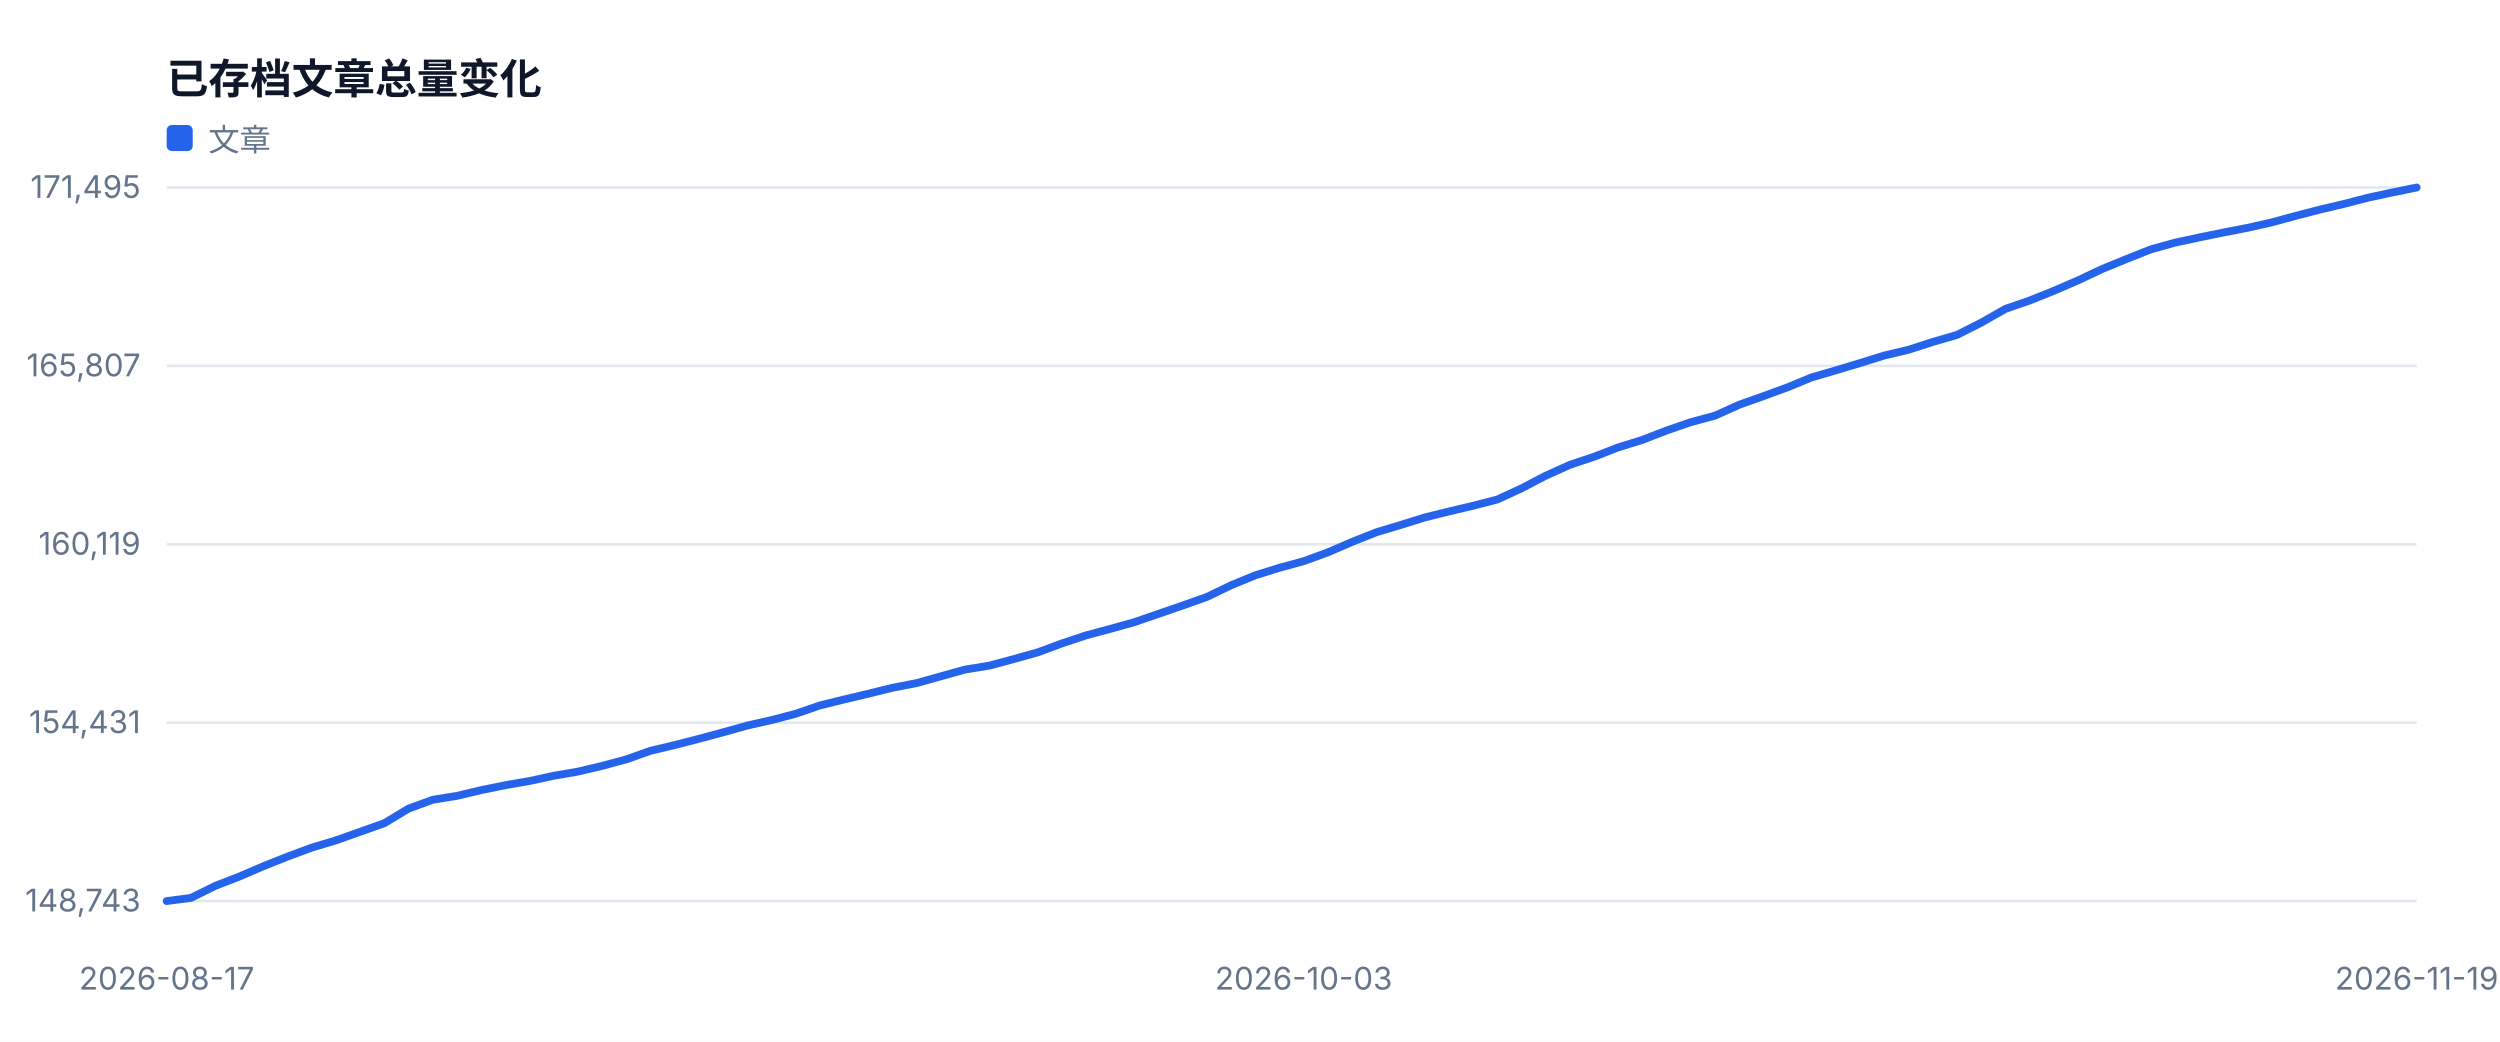
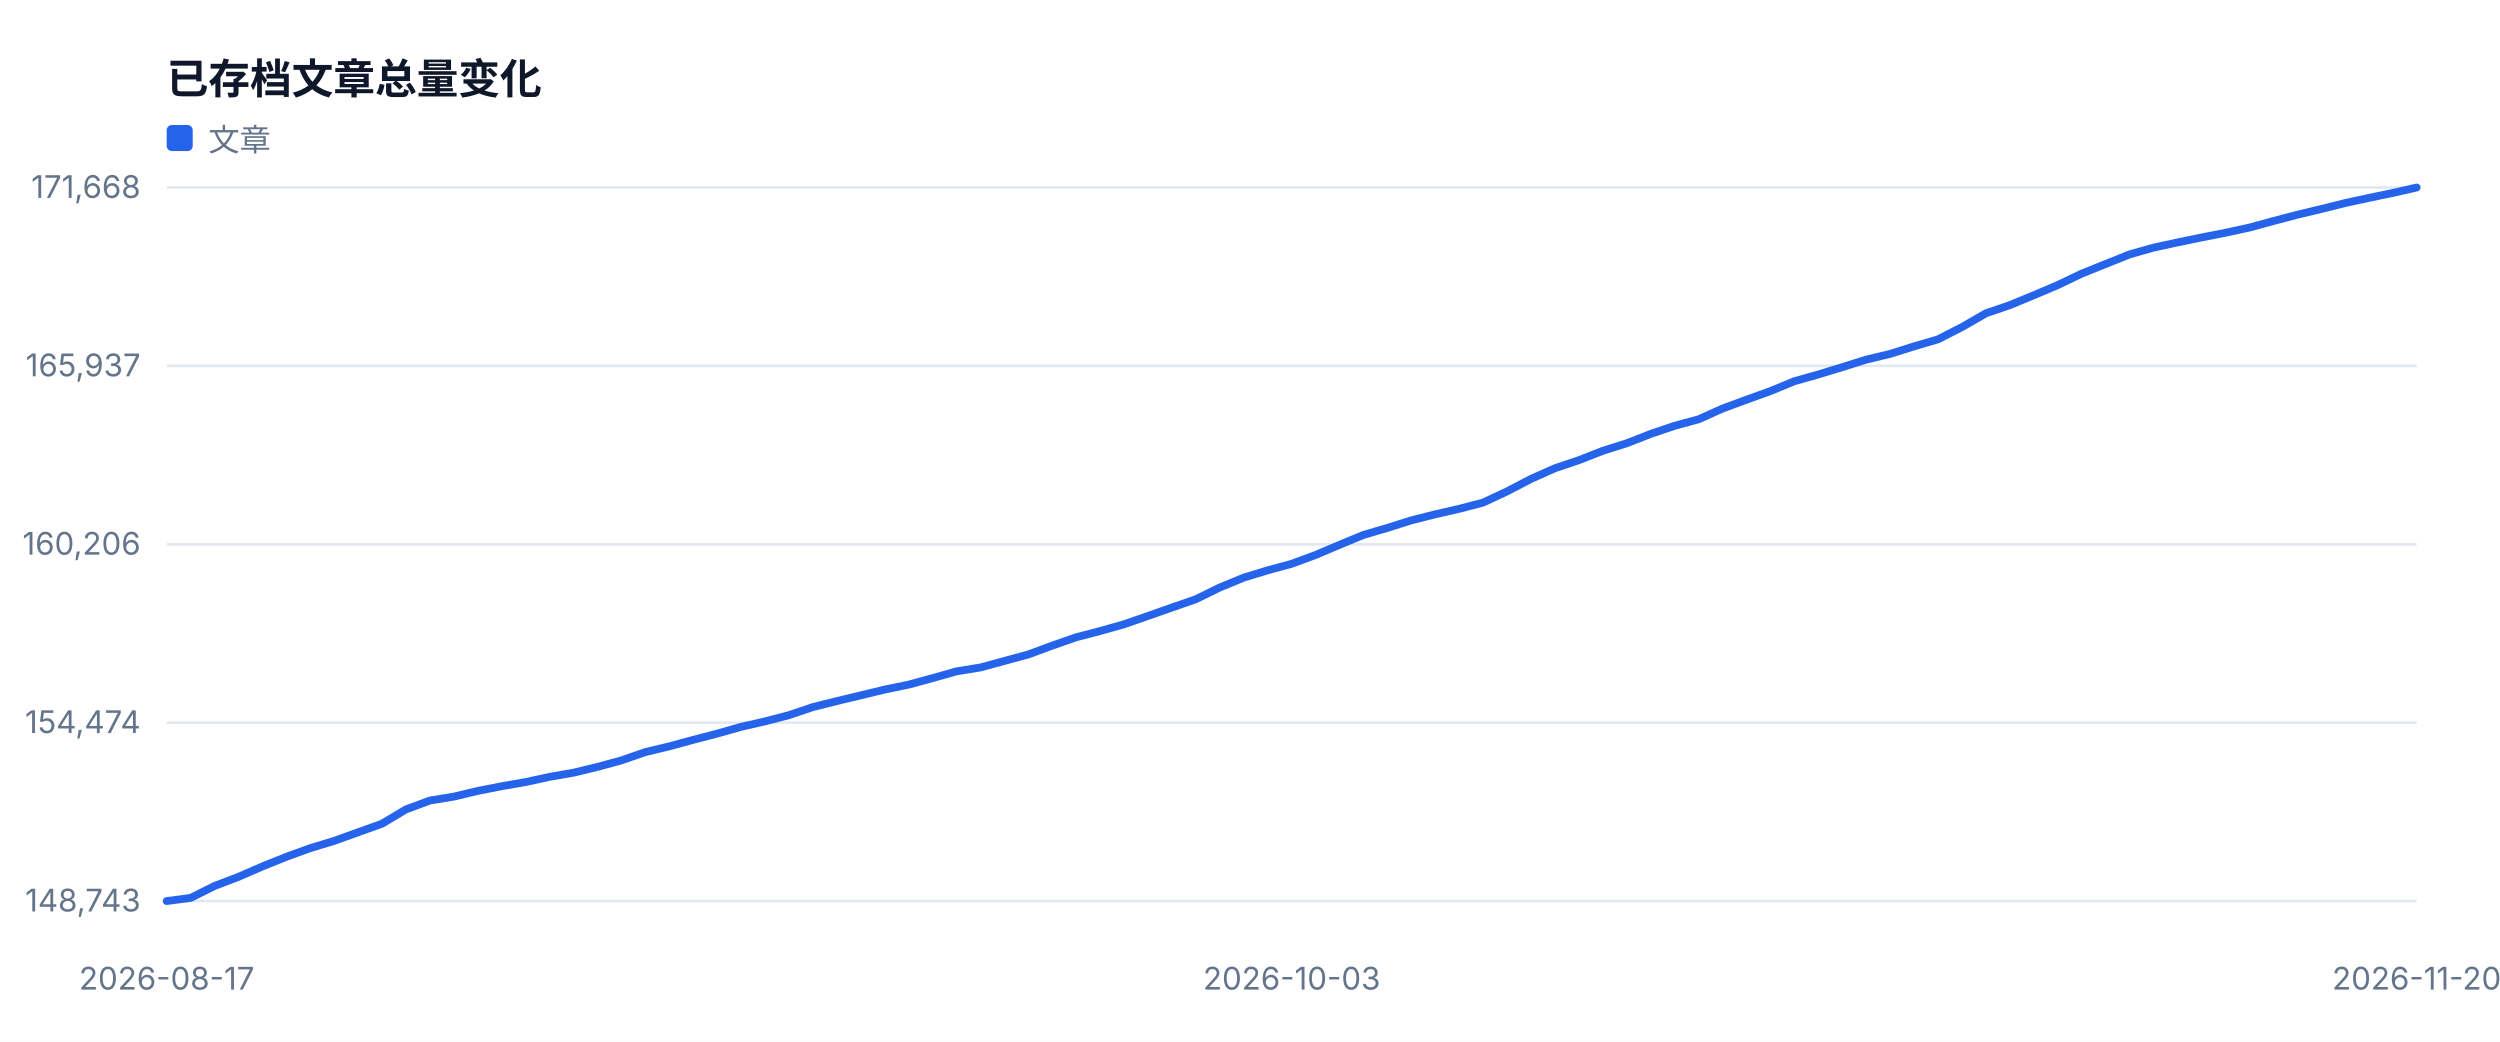
<svg xmlns="http://www.w3.org/2000/svg" width="960" height="400" viewBox="0 0 960 400" role="img">
  <style>text{font-family:-apple-system,BlinkMacSystemFont,'Segoe UI',sans-serif;fill:#334155}.muted{fill:#64748b;font-size:12px}.value{fill:#0f172a;font-size:28px;font-weight:700}.title{fill:#0f172a;font-size:16px;font-weight:700}</style>
  <rect width="100%" height="100%" fill="#ffffff" />
  <text x="64" y="36" class="title">已存档文章总量变化</text>
  <line x1="64" y1="346.0" x2="928" y2="346.0" stroke="#e2e8f0" />
  <text x="54" y="350.0" text-anchor="end" class="muted">148,743</text>
  <line x1="64" y1="277.5" x2="928" y2="277.5" stroke="#e2e8f0" />
-   <text x="54" y="281.5" text-anchor="end" class="muted">154,431</text>
+   <text x="54" y="281.5" text-anchor="end" class="muted">154,474</text>
  <line x1="64" y1="209.0" x2="928" y2="209.0" stroke="#e2e8f0" />
-   <text x="54" y="213.0" text-anchor="end" class="muted">160,119</text>
+   <text x="54" y="213.0" text-anchor="end" class="muted">160,206</text>
  <line x1="64" y1="140.5" x2="928" y2="140.5" stroke="#e2e8f0" />
-   <text x="54" y="144.5" text-anchor="end" class="muted">165,807</text>
+   <text x="54" y="144.5" text-anchor="end" class="muted">165,937</text>
  <line x1="64" y1="72.0" x2="928" y2="72.0" stroke="#e2e8f0" />
-   <text x="54" y="76.0" text-anchor="end" class="muted">171,495</text>
+   <text x="54" y="76.0" text-anchor="end" class="muted">171,668</text>
  <text x="64.0" y="380" text-anchor="middle" class="muted">2026-08-17</text>
-   <text x="500.6" y="380" text-anchor="middle" class="muted">2026-10-03</text>
-   <text x="928.0" y="380" text-anchor="middle" class="muted">2026-11-19</text>
-   <polyline fill="none" stroke="#2563eb" stroke-width="3" stroke-linejoin="round" stroke-linecap="round" points="64.0,346.0 73.3,344.8 82.6,340.2 91.9,336.6 101.2,332.6 110.5,328.9 119.7,325.5 129.0,322.7 138.3,319.4 147.6,316.1 156.9,310.5 166.2,307.1 175.5,305.6 184.8,303.4 194.1,301.5 203.4,299.9 212.6,297.9 221.9,296.3 231.2,294.1 240.5,291.6 249.8,288.3 259.1,286.1 268.4,283.7 277.7,281.2 287.0,278.6 296.3,276.5 305.5,274.1 314.8,270.9 324.1,268.6 333.4,266.4 342.7,264.1 352.0,262.3 361.3,259.7 370.6,257.1 379.9,255.6 389.2,253.1 398.5,250.5 407.7,247.1 417.0,244.0 426.3,241.5 435.6,238.9 444.9,235.7 454.2,232.5 463.5,229.2 472.8,224.7 482.1,220.9 491.4,218.0 500.6,215.5 509.9,212.1 519.2,208.1 528.5,204.4 537.8,201.6 547.1,198.7 556.4,196.4 565.7,194.2 575.0,191.8 584.3,187.5 593.5,182.7 602.8,178.5 612.1,175.4 621.4,171.8 630.7,168.9 640.0,165.3 649.3,162.1 658.6,159.6 667.9,155.4 677.2,152.1 686.5,148.7 695.7,144.9 705.0,142.2 714.3,139.4 723.6,136.5 732.9,134.3 742.2,131.3 751.5,128.6 760.8,123.9 770.1,118.6 779.4,115.4 788.6,111.7 797.9,107.7 807.2,103.3 816.5,99.5 825.8,95.8 835.1,93.2 844.4,91.2 853.7,89.3 863.0,87.5 872.3,85.4 881.5,82.9 890.8,80.5 900.1,78.3 909.4,75.9 918.7,73.9 928.0,72.0" />
+   <text x="496.0" y="380" text-anchor="middle" class="muted">2026-10-03</text>
+   <text x="928.0" y="380" text-anchor="middle" class="muted">2026-11-20</text>
+   <polyline fill="none" stroke="#2563eb" stroke-width="3" stroke-linejoin="round" stroke-linecap="round" points="64.0,346.0 73.2,344.8 82.4,340.2 91.6,336.7 100.8,332.7 110.0,329.0 119.1,325.7 128.3,322.9 137.5,319.6 146.7,316.3 155.9,310.8 165.1,307.4 174.3,305.9 183.5,303.7 192.7,301.9 201.9,300.3 211.1,298.3 220.3,296.7 229.4,294.5 238.6,292.0 247.8,288.8 257.0,286.6 266.2,284.1 275.4,281.7 284.6,279.1 293.8,277.0 303.0,274.6 312.2,271.5 321.4,269.2 330.6,267.0 339.7,264.8 348.9,262.9 358.1,260.4 367.3,257.8 376.5,256.3 385.7,253.8 394.9,251.3 404.1,247.9 413.3,244.7 422.5,242.3 431.7,239.7 440.9,236.5 450.0,233.3 459.2,230.1 468.4,225.6 477.6,221.8 486.8,219.0 496.0,216.5 505.2,213.1 514.4,209.2 523.6,205.4 532.8,202.7 542.0,199.8 551.1,197.5 560.3,195.4 569.5,193.0 578.7,188.7 587.9,183.9 597.1,179.8 606.3,176.7 615.5,173.1 624.7,170.2 633.9,166.6 643.1,163.5 652.3,161.0 661.4,156.9 670.6,153.5 679.8,150.2 689.0,146.4 698.2,143.8 707.4,141.0 716.6,138.1 725.8,135.9 735.0,133.0 744.2,130.3 753.4,125.6 762.6,120.3 771.7,117.2 780.9,113.4 790.1,109.5 799.3,105.1 808.5,101.4 817.7,97.7 826.9,95.1 836.1,93.1 845.3,91.2 854.5,89.4 863.7,87.4 872.9,84.9 882.0,82.5 891.2,80.3 900.4,78.0 909.6,76.0 918.8,74.1 928.0,72.0" />
  <rect x="64" y="48" width="10" height="10" fill="#2563eb" rx="2" />
  <text x="80" y="58" class="muted">文章</text>
</svg>
